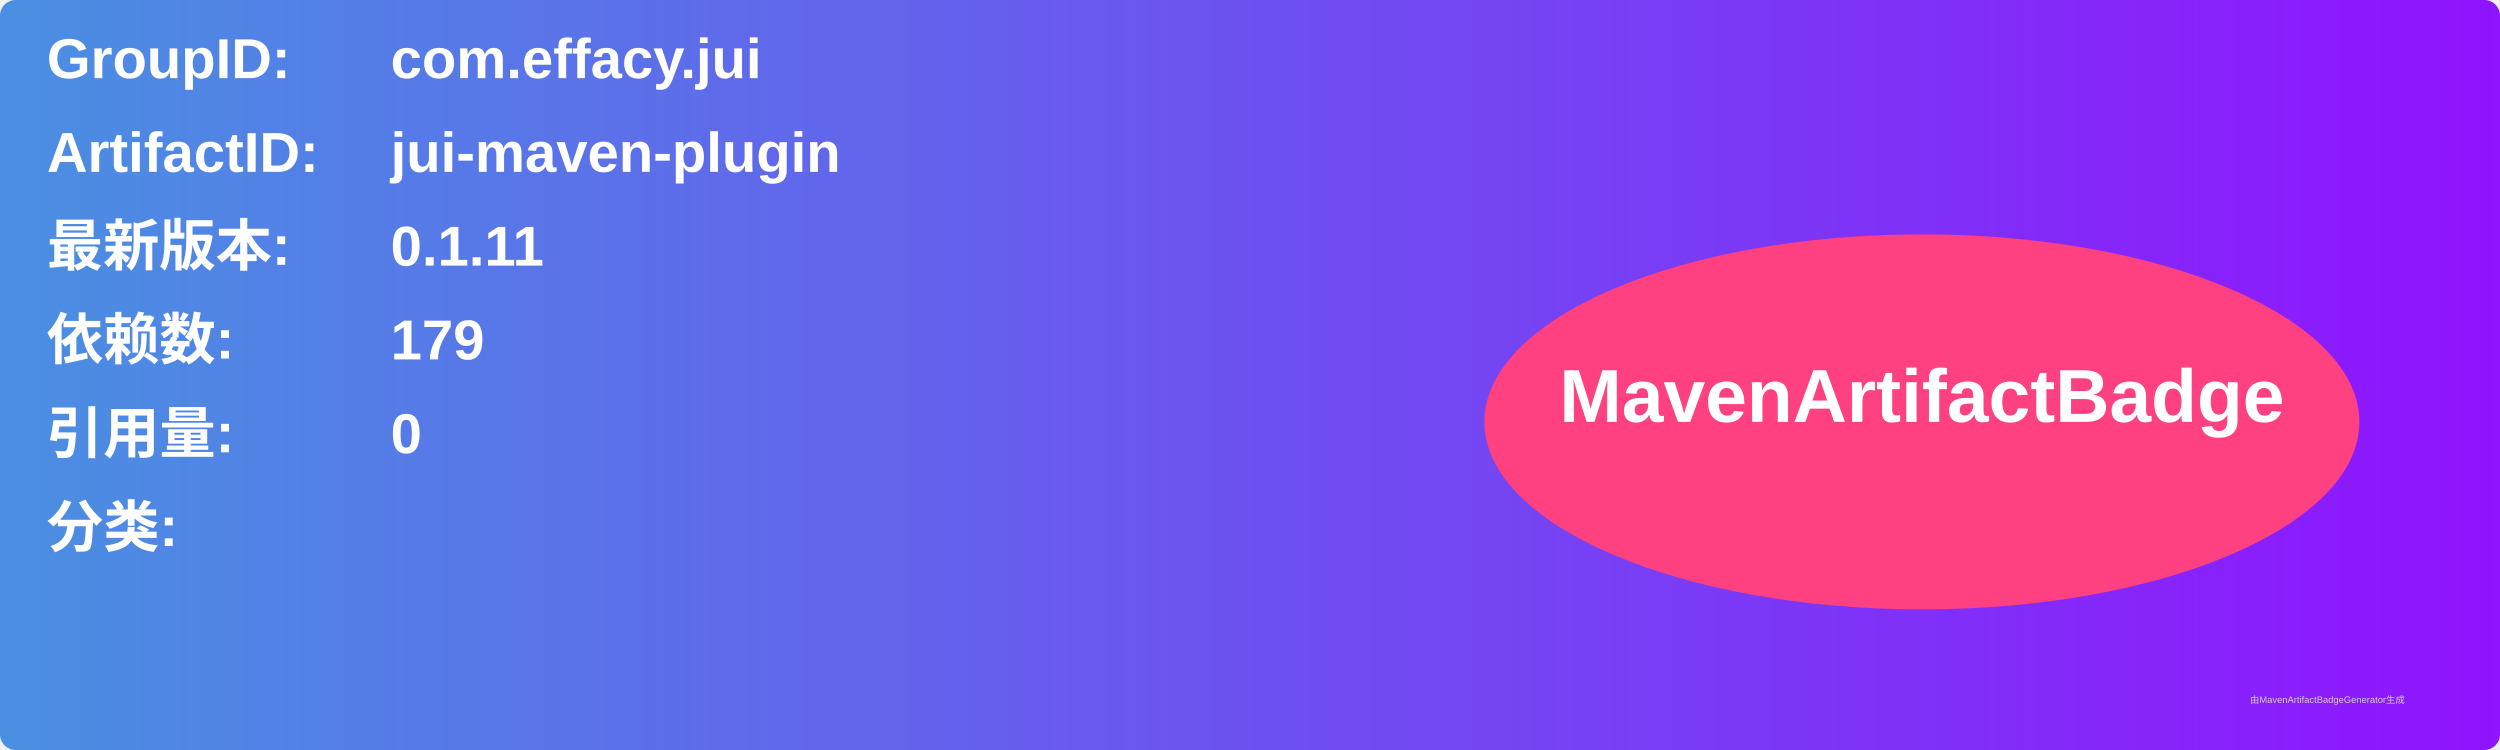
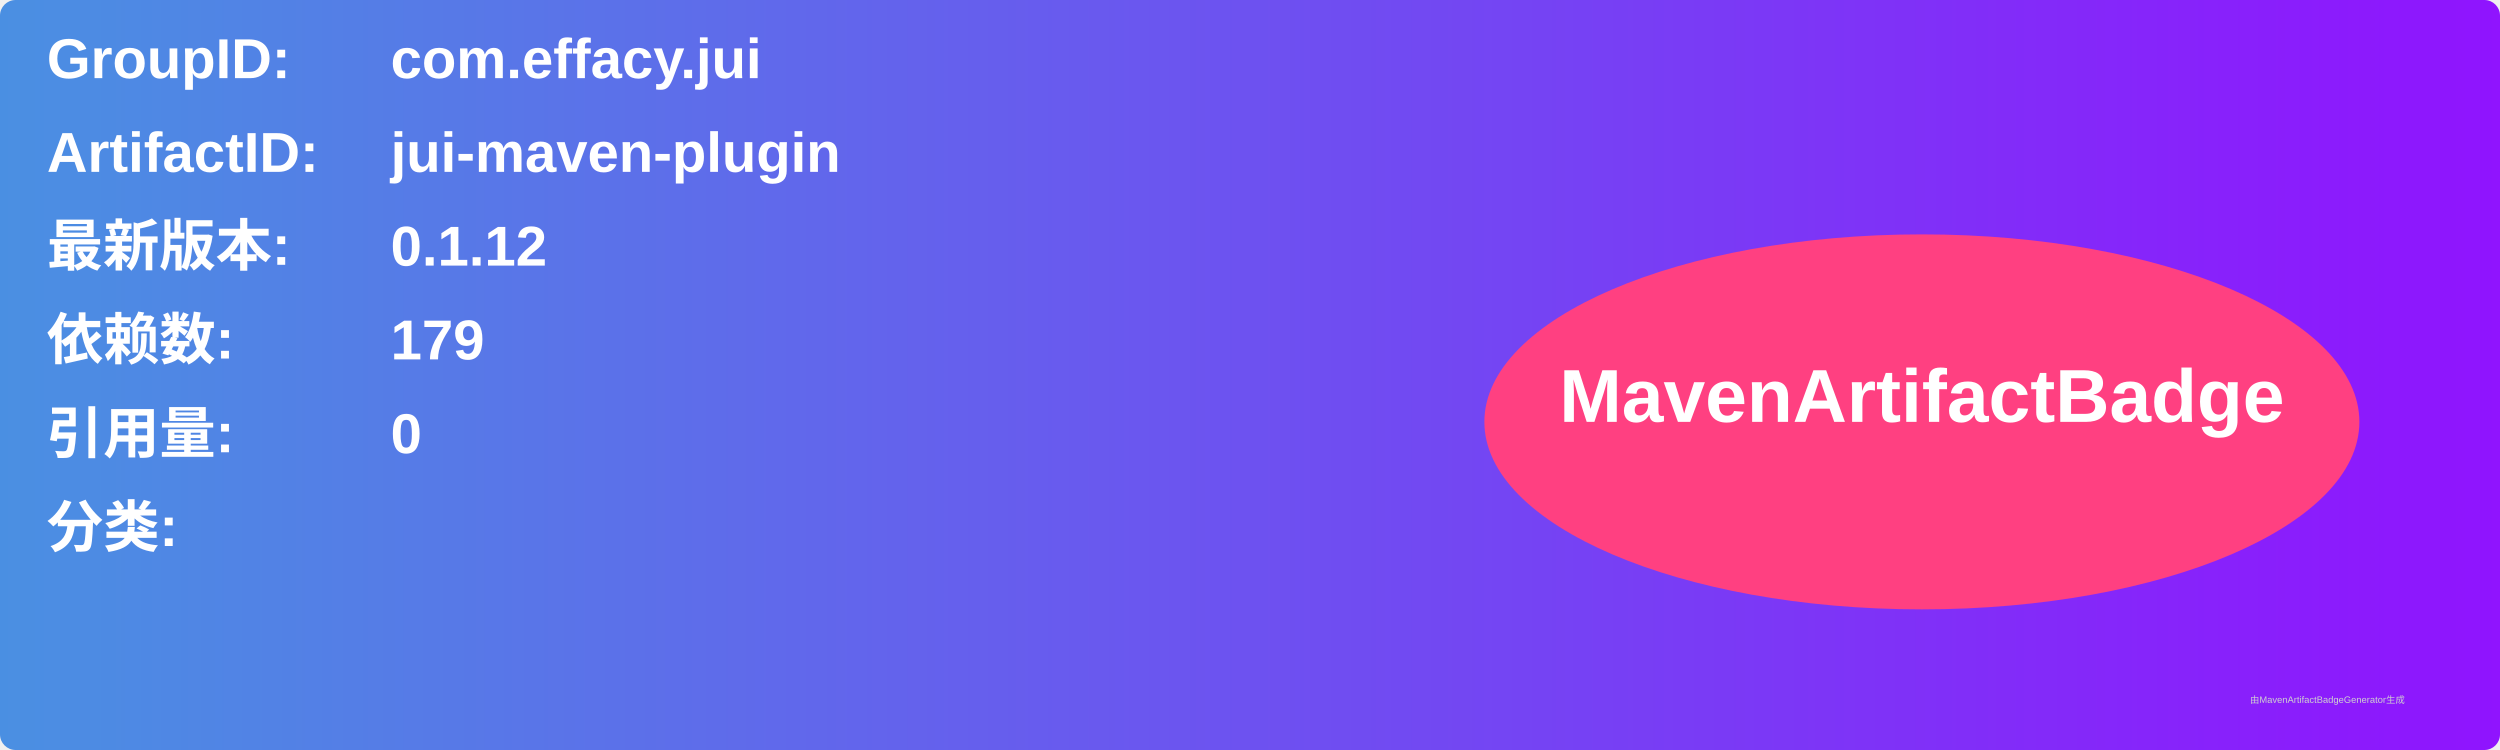
<svg xmlns="http://www.w3.org/2000/svg" width="800" height="240" viewBox="0 0 800 240">
  <linearGradient id="grad" x1="0%" y1="0%" x2="100%" y2="0%">
    <stop offset="0%" stop-color="#4a90e2" />
    <stop offset="100%" stop-color="#9013fe" />
  </linearGradient>
  <rect width="100%" height="100%" rx="5" ry="5" fill="url(#grad)" />
  <g transform="translate(15, 15)">
    <text x="0" y="10" font-family="Arial" font-size="18" fill="white" font-weight="bold" width="260">GroupID:</text>
    <text x="110" y="10" font-family="Arial" font-size="18" fill="white" font-weight="bold" width="460">com.effacy.jui</text>
    <text x="0" y="40" font-family="Arial" font-size="18" fill="white" font-weight="bold" width="260">ArtifactID:</text>
    <text x="110" y="40" font-family="Arial" font-size="18" fill="white" font-weight="bold" width="460">jui-maven-plugin</text>
    <text x="0" y="70" font-family="Arial" font-size="18" fill="white" font-weight="bold">最新版本:</text>
    <text x="110" y="70" font-family="Arial" font-size="18" fill="white" font-weight="bold">
-       <tspan font-weight="bold">0.1.11</tspan>
+       <tspan font-weight="bold">0.1.12</tspan>
    </text>
    <text x="0" y="100" font-family="Arial" font-size="18" fill="white" font-weight="bold">依赖数: </text>
    <text x="110" y="100" font-family="Arial" font-size="18" fill="white">
      <tspan font-weight="bold">179</tspan>
    </text>
    <text x="0" y="130" font-family="Arial" font-size="18" fill="white" font-weight="bold">引用量: </text>
    <text x="110" y="130" font-family="Arial" font-size="18" fill="white">
      <tspan font-weight="bold">0</tspan>
    </text>
    <text x="0" y="160" font-family="Arial" font-size="18" fill="white" font-weight="bold">分类:</text>
    <text x="10" y="190" font-family="Arial" font-size="10" fill="white">
      <tspan font-weight="bold" />
    </text>
    <ellipse cx="600" cy="120" rx="140" ry="60" fill="#ff4081" />
    <text x="600" y="120" text-anchor="middle" font-family="Arial" font-size="24" fill="white" font-weight="bold">MavenArtifactBadge</text>
  </g>
  <text x="720" y="225" font-family="Arial" font-size="3" fill="#d0d0d0">由MavenArtifactBadgeGenerator生成</text>
</svg>
